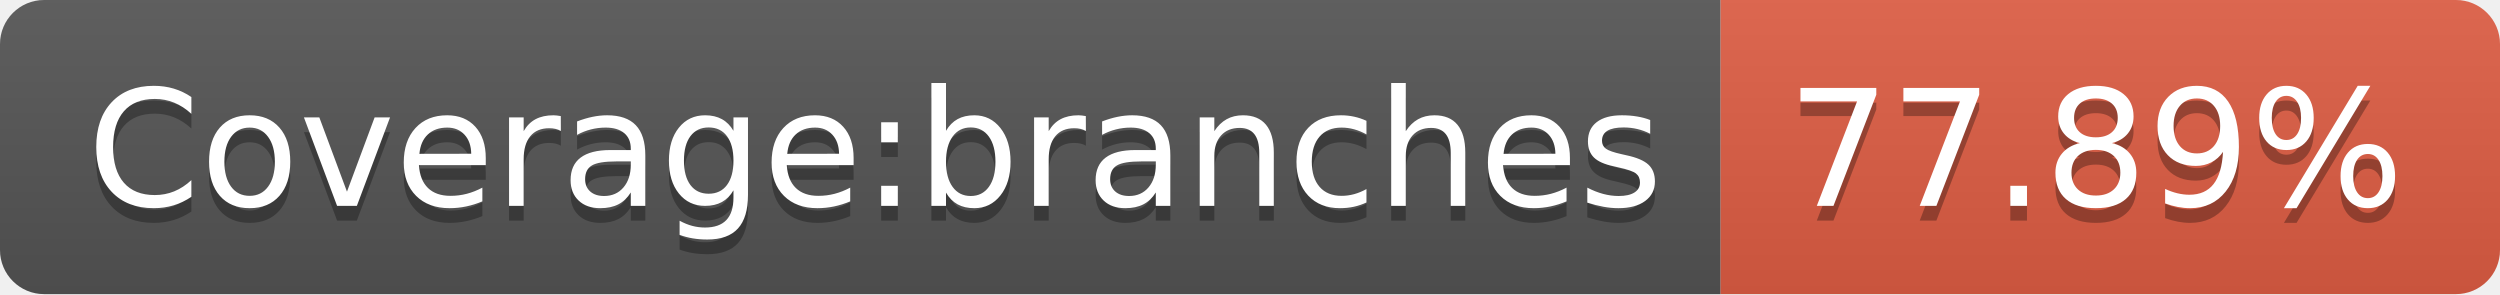
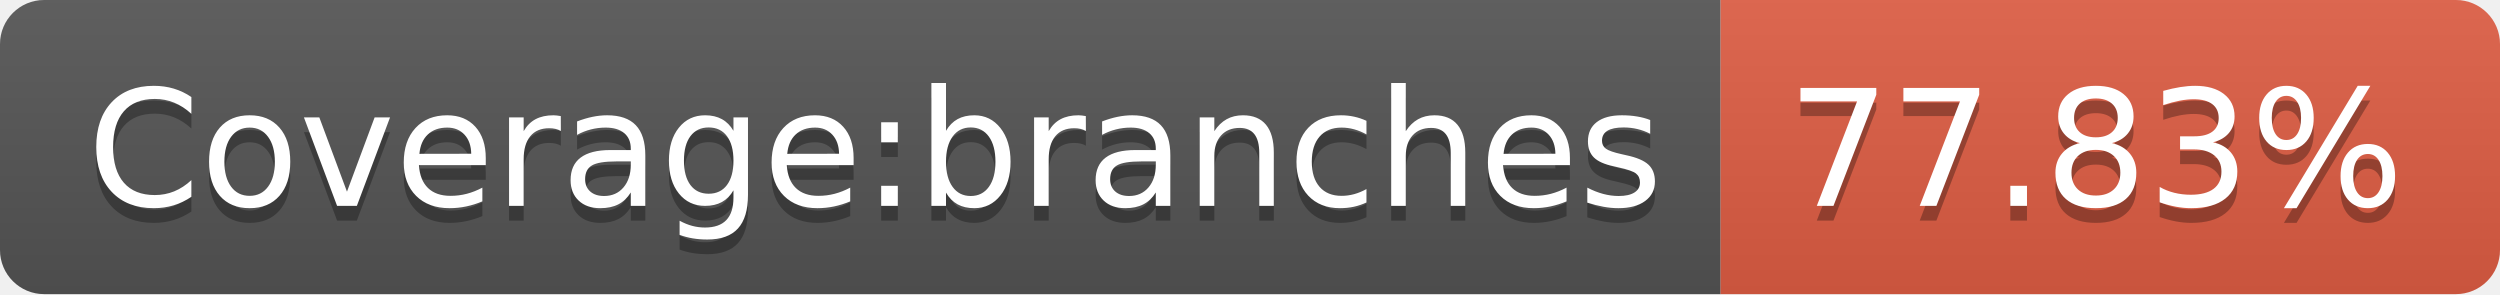
- <svg xmlns="http://www.w3.org/2000/svg" width="170" height="20" role="img" aria-label="Coverage:branches: 77.89%">
+ <svg xmlns="http://www.w3.org/2000/svg" width="170" height="20" role="img" aria-label="Coverage:branches: 77.83%">
  <linearGradient id="s" x2="0" y2="100%">
    <stop offset="0" stop-color="#bbb" stop-opacity=".1" />
    <stop offset="1" stop-opacity=".1" />
  </linearGradient>
  <clipPath id="r">
    <rect width="170" height="20" rx="3" fill="#fff" />
  </clipPath>
  <g clip-path="url(#r)">
    <rect width="117" height="20" fill="#555" />
    <rect x="117" width="53" height="20" fill="#e05d44" />
    <rect width="170" height="20" fill="url(#s)" />
  </g>
  <g fill="#fff" text-anchor="middle" font-family="Verdana,Geneva,DejaVu Sans,sans-serif" text-rendering="geometricPrecision" font-size="110">
    <text aria-hidden="true" x="595" y="150" fill="#010101" fill-opacity=".3" transform="scale(.1)" textLength="1070">Coverage:branches</text>
    <text x="595" y="140" transform="scale(.1)" fill="#fff" textLength="1070">Coverage:branches</text>
-     <text aria-hidden="true" x="1425" y="150" fill="#010101" fill-opacity=".3" transform="scale(.1)" textLength="430">77.89%</text>
-     <text x="1425" y="140" transform="scale(.1)" fill="#fff" textLength="430">77.89%</text>
+     <text aria-hidden="true" x="1425" y="150" fill="#010101" fill-opacity=".3" transform="scale(.1)" textLength="430">77.83%</text>
+     <text x="1425" y="140" transform="scale(.1)" fill="#fff" textLength="430">77.83%</text>
  </g>
</svg>
